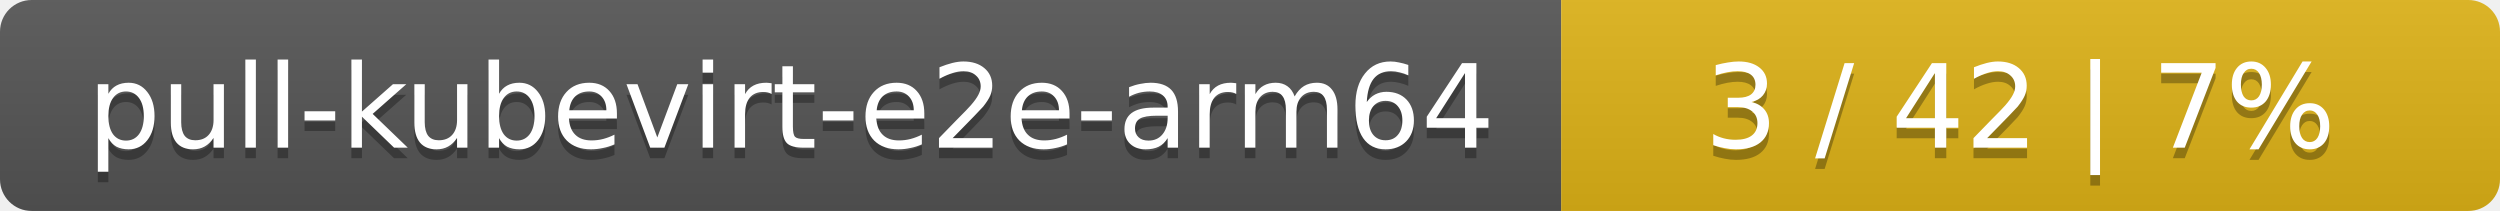
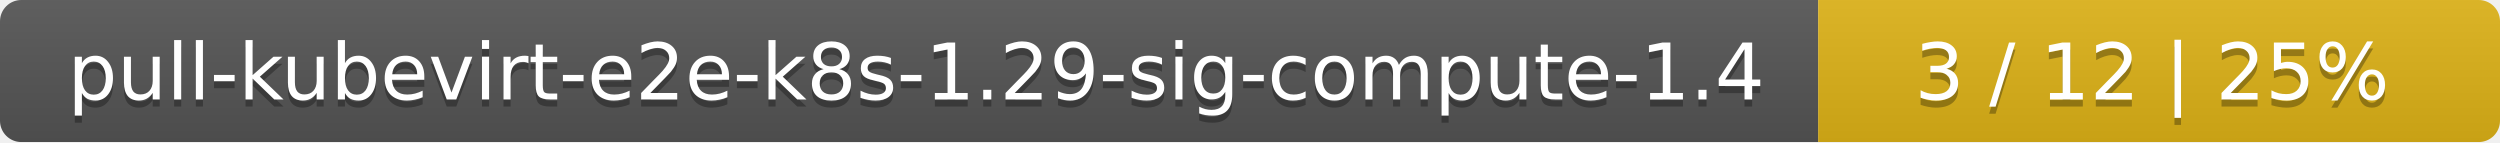
- <svg xmlns="http://www.w3.org/2000/svg" width="237" height="20">
+ <svg xmlns="http://www.w3.org/2000/svg" width="352" height="20">
  <linearGradient id="smooth" x2="0" y2="100%">
    <stop offset="0" stop-color="#bbb" stop-opacity=".1" />
    <stop offset="1" stop-opacity=".1" />
  </linearGradient>
  <mask id="round">
-     <rect width="237" height="20" rx="3" fill="#fff" />
+     <rect width="352" height="20" rx="3" fill="#fff" />
  </mask>
  <g mask="url(#round)">
-     <rect width="148" height="20" fill="#555" />
-     <rect x="148" width="89" height="20" fill="#dfb317" />
-     <rect width="237" height="20" fill="url(#smooth)" />
+     <rect width="256" height="20" fill="#555" />
+     <rect x="256" width="96" height="20" fill="#dfb317" />
+     <rect width="352" height="20" fill="url(#smooth)" />
  </g>
  <g fill="#fff" text-anchor="middle" font-family="DejaVu Sans,Verdana,Geneva,sans-serif" font-size="11">
-     <text x="75" y="15" fill="#010101" fill-opacity=".3">pull-kubevirt-e2e-arm64</text>
-     <text x="75" y="14">pull-kubevirt-e2e-arm64</text>
-     <text x="191.5" y="15" fill="#010101" fill-opacity=".3">3 / 42    |    7%</text>
-     <text x="191.5" y="14">3 / 42    |    7%</text>
+     <text x="129" y="15" fill="#010101" fill-opacity=".3">pull-kubevirt-e2e-k8s-1.29-sig-compute-1.4</text>
+     <text x="129" y="14">pull-kubevirt-e2e-k8s-1.29-sig-compute-1.4</text>
+     <text x="303" y="15" fill="#010101" fill-opacity=".3">3 / 12    |    25%</text>
+     <text x="303" y="14">3 / 12    |    25%</text>
  </g>
</svg>
